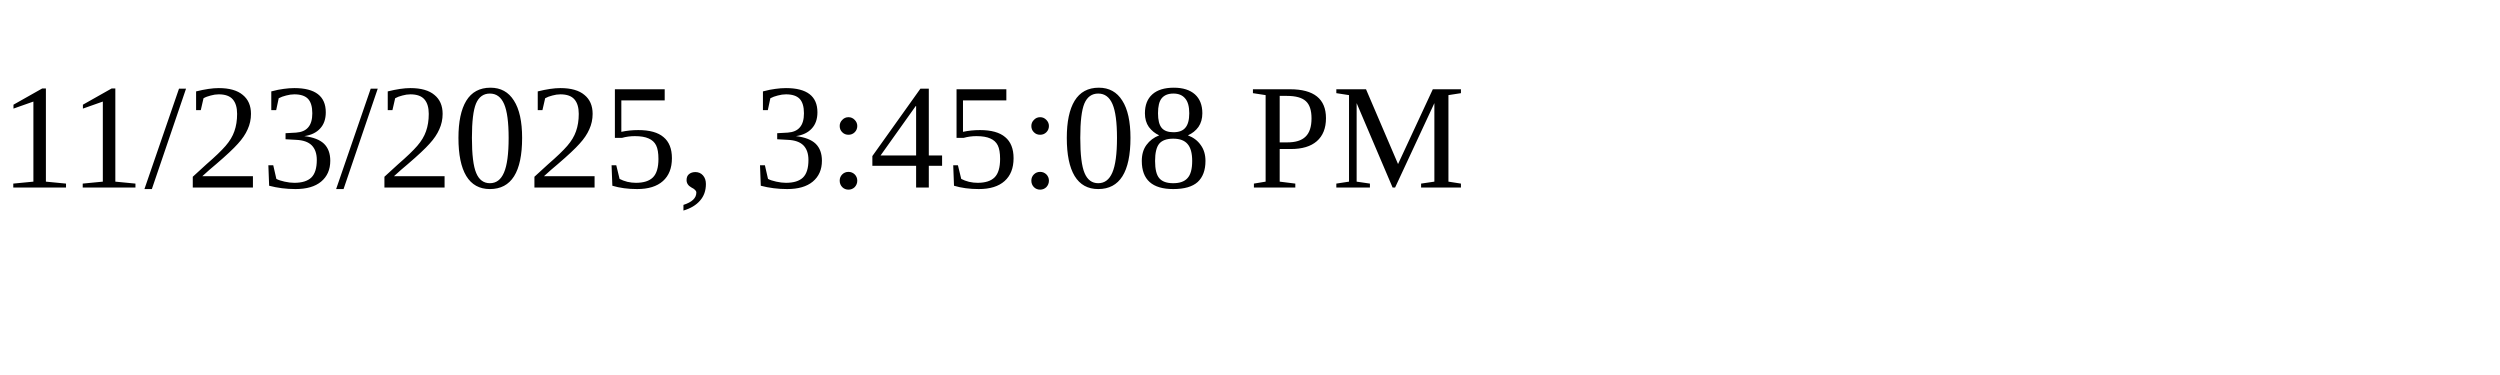
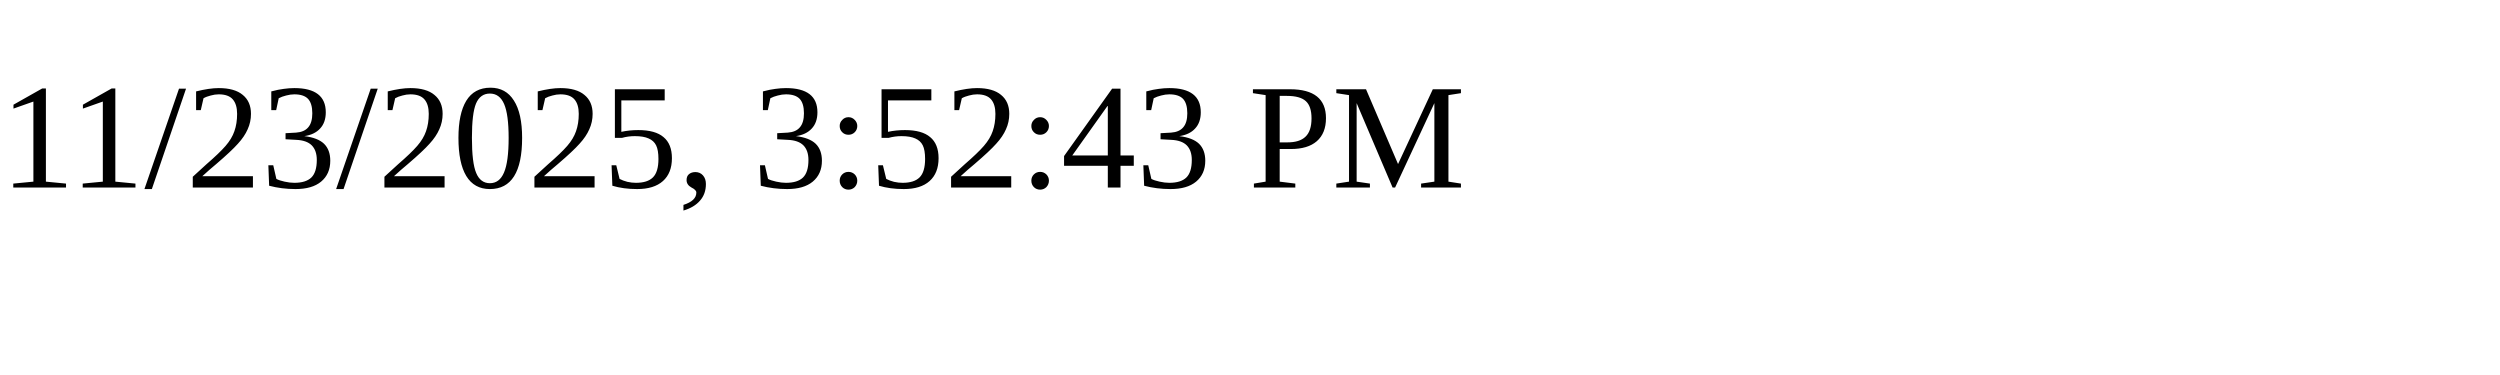
<svg xmlns="http://www.w3.org/2000/svg" height="30" width="200">
-   <text x="0" y="15">11/23/2025, 3:45:08 PM</text>
+   <text x="0" y="15">11/23/2025, 3:52:43 PM</text>
</svg>
